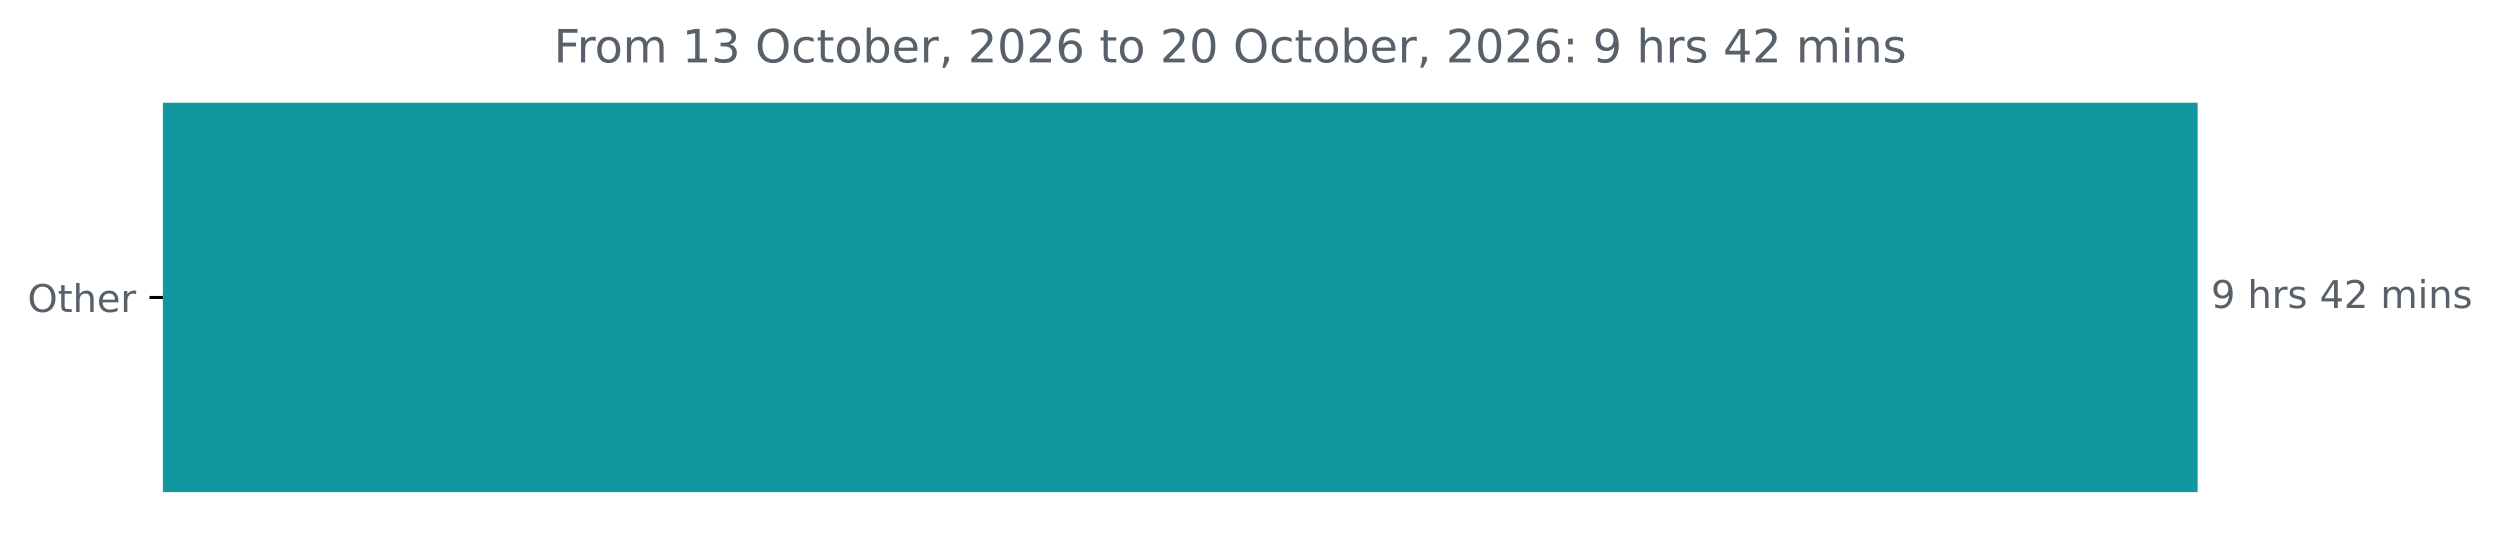
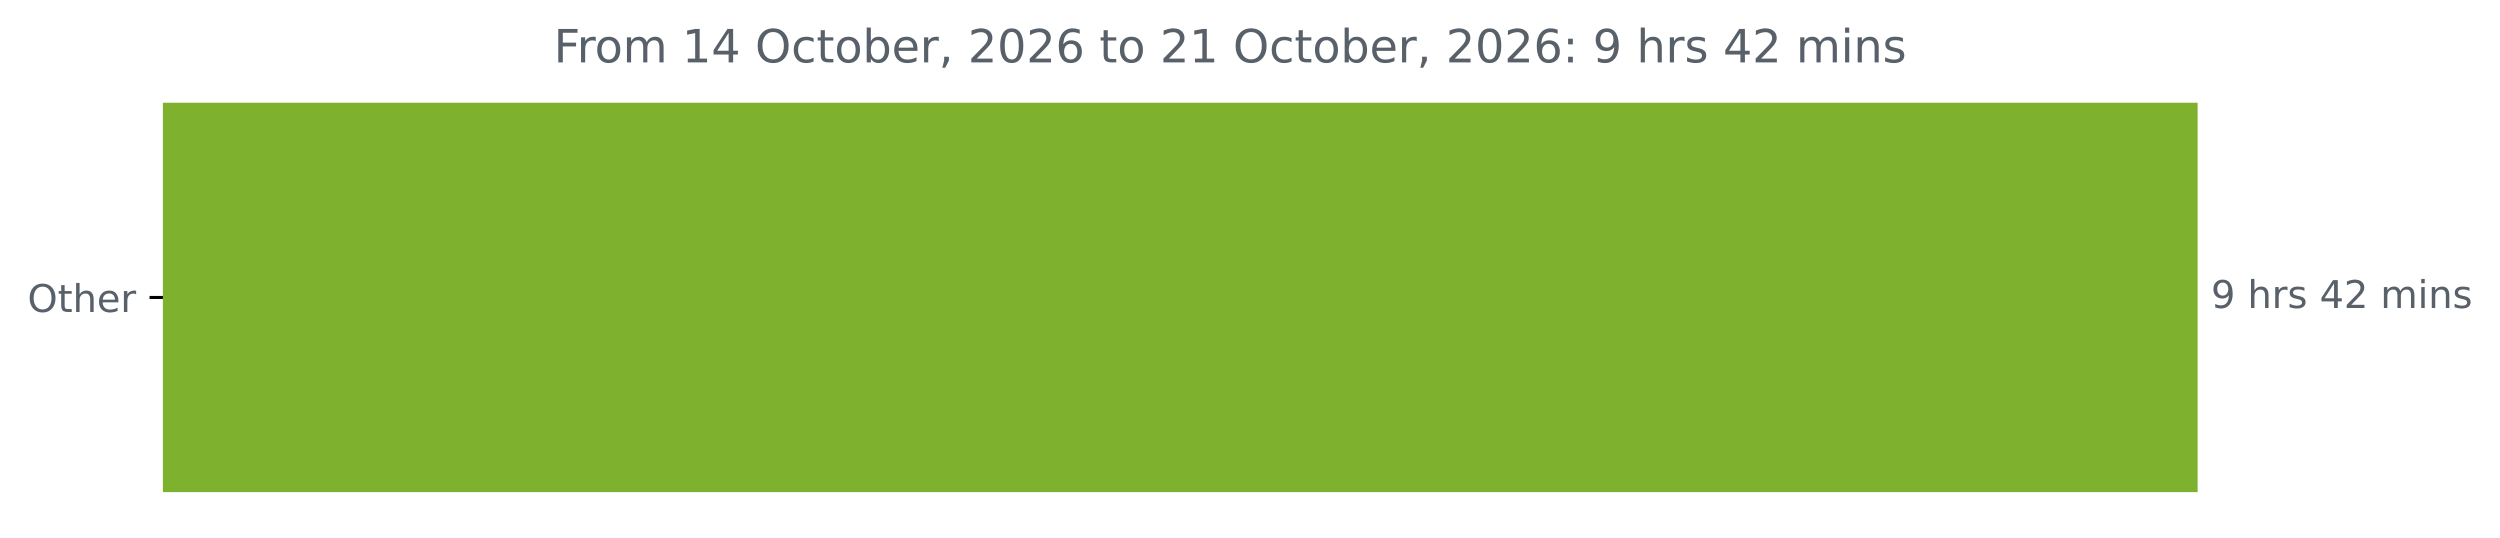
<svg xmlns="http://www.w3.org/2000/svg" xmlns:xlink="http://www.w3.org/1999/xlink" width="653.568pt" height="140.398pt" viewBox="0 0 653.568 140.398" version="1.1">
  <defs>
    <style type="text/css">*{stroke-linejoin: round; stroke-linecap: butt}</style>
  </defs>
  <g id="figure_1">
    <g id="patch_1">
      <path d="M 0 140.398  L 653.568 140.398  L 653.568 0  L 0 0  L 0 140.398  z " style="fill: none" />
    </g>
    <g id="axes_1">
      <g id="patch_2">
-         <path d="M 42.594 27.358  L 574.022 27.358  L 574.022 128.158  L 42.594 128.158  z " clip-path="url(#p65d4d8d72c)" style="fill: #12969f; stroke: #12969f; stroke-linejoin: miter" />
+         <path d="M 42.594 27.358  L 574.022 27.358  L 574.022 128.158  L 42.594 128.158  z " clip-path="url(#p659b6639d5)" style="fill: #7eb12e; stroke: #7eb12e; stroke-linejoin: miter" />
      </g>
      <g id="matplotlib.axis_1" />
      <g id="matplotlib.axis_2">
        <g id="ytick_1">
          <g id="line2d_1">
            <defs>
-               <path id="m4a31c3ac1b" d="M 0 0  L -3.5 0  " style="stroke: #000000; stroke-width: 0.8" />
+               <path id="mc855bfc0bf" d="M 0 0  L -3.5 0  " style="stroke: #000000; stroke-width: 0.8" />
            </defs>
            <g>
-               <use xlink:href="#m4a31c3ac1b" x="42.594" y="77.758" style="stroke: #000000; stroke-width: 0.8" />
+               <use xlink:href="#mc855bfc0bf" x="42.594" y="77.758" style="stroke: #000000; stroke-width: 0.8" />
            </g>
          </g>
          <g id="text_1">
            <g style="fill: #586069" transform="translate(7.2 81.55734) scale(0.1 -0.1)">
              <defs>
                <path id="DejaVuSans-4f" d="M 2522 4238  Q 1834 4238 1429 3725  Q 1025 3213 1025 2328  Q 1025 1447 1429 934  Q 1834 422 2522 422  Q 3209 422 3611 934  Q 4013 1447 4013 2328  Q 4013 3213 3611 3725  Q 3209 4238 2522 4238  z M 2522 4750  Q 3503 4750 4090 4092  Q 4678 3434 4678 2328  Q 4678 1225 4090 567  Q 3503 -91 2522 -91  Q 1538 -91 948 565  Q 359 1222 359 2328  Q 359 3434 948 4092  Q 1538 4750 2522 4750  z " transform="scale(0.015625)" />
                <path id="DejaVuSans-74" d="M 1172 4494  L 1172 3500  L 2356 3500  L 2356 3053  L 1172 3053  L 1172 1153  Q 1172 725 1289 603  Q 1406 481 1766 481  L 2356 481  L 2356 0  L 1766 0  Q 1100 0 847 248  Q 594 497 594 1153  L 594 3053  L 172 3053  L 172 3500  L 594 3500  L 594 4494  L 1172 4494  z " transform="scale(0.015625)" />
                <path id="DejaVuSans-68" d="M 3513 2113  L 3513 0  L 2938 0  L 2938 2094  Q 2938 2591 2744 2837  Q 2550 3084 2163 3084  Q 1697 3084 1428 2787  Q 1159 2491 1159 1978  L 1159 0  L 581 0  L 581 4863  L 1159 4863  L 1159 2956  Q 1366 3272 1645 3428  Q 1925 3584 2291 3584  Q 2894 3584 3203 3211  Q 3513 2838 3513 2113  z " transform="scale(0.015625)" />
                <path id="DejaVuSans-65" d="M 3597 1894  L 3597 1613  L 953 1613  Q 991 1019 1311 708  Q 1631 397 2203 397  Q 2534 397 2845 478  Q 3156 559 3463 722  L 3463 178  Q 3153 47 2828 -22  Q 2503 -91 2169 -91  Q 1331 -91 842 396  Q 353 884 353 1716  Q 353 2575 817 3079  Q 1281 3584 2069 3584  Q 2775 3584 3186 3129  Q 3597 2675 3597 1894  z M 3022 2063  Q 3016 2534 2758 2815  Q 2500 3097 2075 3097  Q 1594 3097 1305 2825  Q 1016 2553 972 2059  L 3022 2063  z " transform="scale(0.015625)" />
                <path id="DejaVuSans-72" d="M 2631 2963  Q 2534 3019 2420 3045  Q 2306 3072 2169 3072  Q 1681 3072 1420 2755  Q 1159 2438 1159 1844  L 1159 0  L 581 0  L 581 3500  L 1159 3500  L 1159 2956  Q 1341 3275 1631 3429  Q 1922 3584 2338 3584  Q 2397 3584 2469 3576  Q 2541 3569 2628 3553  L 2631 2963  z " transform="scale(0.015625)" />
              </defs>
              <use xlink:href="#DejaVuSans-4f" />
              <use xlink:href="#DejaVuSans-74" x="78.711" />
              <use xlink:href="#DejaVuSans-68" x="117.92" />
              <use xlink:href="#DejaVuSans-65" x="181.299" />
              <use xlink:href="#DejaVuSans-72" x="242.822" />
            </g>
          </g>
        </g>
      </g>
      <g id="text_2">
        <g style="fill: #586069" transform="translate(578.0223 80.5175) scale(0.1 -0.1)">
          <defs>
            <path id="DejaVuSans-39" d="M 703 97  L 703 672  Q 941 559 1184 500  Q 1428 441 1663 441  Q 2288 441 2617 861  Q 2947 1281 2994 2138  Q 2813 1869 2534 1725  Q 2256 1581 1919 1581  Q 1219 1581 811 2004  Q 403 2428 403 3163  Q 403 3881 828 4315  Q 1253 4750 1959 4750  Q 2769 4750 3195 4129  Q 3622 3509 3622 2328  Q 3622 1225 3098 567  Q 2575 -91 1691 -91  Q 1453 -91 1209 -44  Q 966 3 703 97  z M 1959 2075  Q 2384 2075 2632 2365  Q 2881 2656 2881 3163  Q 2881 3666 2632 3958  Q 2384 4250 1959 4250  Q 1534 4250 1286 3958  Q 1038 3666 1038 3163  Q 1038 2656 1286 2365  Q 1534 2075 1959 2075  z " transform="scale(0.015625)" />
            <path id="DejaVuSans-20" transform="scale(0.015625)" />
            <path id="DejaVuSans-73" d="M 2834 3397  L 2834 2853  Q 2591 2978 2328 3040  Q 2066 3103 1784 3103  Q 1356 3103 1142 2972  Q 928 2841 928 2578  Q 928 2378 1081 2264  Q 1234 2150 1697 2047  L 1894 2003  Q 2506 1872 2764 1633  Q 3022 1394 3022 966  Q 3022 478 2636 193  Q 2250 -91 1575 -91  Q 1294 -91 989 -36  Q 684 19 347 128  L 347 722  Q 666 556 975 473  Q 1284 391 1588 391  Q 1994 391 2212 530  Q 2431 669 2431 922  Q 2431 1156 2273 1281  Q 2116 1406 1581 1522  L 1381 1569  Q 847 1681 609 1914  Q 372 2147 372 2553  Q 372 3047 722 3315  Q 1072 3584 1716 3584  Q 2034 3584 2315 3537  Q 2597 3491 2834 3397  z " transform="scale(0.015625)" />
            <path id="DejaVuSans-34" d="M 2419 4116  L 825 1625  L 2419 1625  L 2419 4116  z M 2253 4666  L 3047 4666  L 3047 1625  L 3713 1625  L 3713 1100  L 3047 1100  L 3047 0  L 2419 0  L 2419 1100  L 313 1100  L 313 1709  L 2253 4666  z " transform="scale(0.015625)" />
            <path id="DejaVuSans-32" d="M 1228 531  L 3431 531  L 3431 0  L 469 0  L 469 531  Q 828 903 1448 1529  Q 2069 2156 2228 2338  Q 2531 2678 2651 2914  Q 2772 3150 2772 3378  Q 2772 3750 2511 3984  Q 2250 4219 1831 4219  Q 1534 4219 1204 4116  Q 875 4013 500 3803  L 500 4441  Q 881 4594 1212 4672  Q 1544 4750 1819 4750  Q 2544 4750 2975 4387  Q 3406 4025 3406 3419  Q 3406 3131 3298 2873  Q 3191 2616 2906 2266  Q 2828 2175 2409 1742  Q 1991 1309 1228 531  z " transform="scale(0.015625)" />
            <path id="DejaVuSans-6d" d="M 3328 2828  Q 3544 3216 3844 3400  Q 4144 3584 4550 3584  Q 5097 3584 5394 3201  Q 5691 2819 5691 2113  L 5691 0  L 5113 0  L 5113 2094  Q 5113 2597 4934 2840  Q 4756 3084 4391 3084  Q 3944 3084 3684 2787  Q 3425 2491 3425 1978  L 3425 0  L 2847 0  L 2847 2094  Q 2847 2600 2669 2842  Q 2491 3084 2119 3084  Q 1678 3084 1418 2786  Q 1159 2488 1159 1978  L 1159 0  L 581 0  L 581 3500  L 1159 3500  L 1159 2956  Q 1356 3278 1631 3431  Q 1906 3584 2284 3584  Q 2666 3584 2933 3390  Q 3200 3197 3328 2828  z " transform="scale(0.015625)" />
            <path id="DejaVuSans-69" d="M 603 3500  L 1178 3500  L 1178 0  L 603 0  L 603 3500  z M 603 4863  L 1178 4863  L 1178 4134  L 603 4134  L 603 4863  z " transform="scale(0.015625)" />
            <path id="DejaVuSans-6e" d="M 3513 2113  L 3513 0  L 2938 0  L 2938 2094  Q 2938 2591 2744 2837  Q 2550 3084 2163 3084  Q 1697 3084 1428 2787  Q 1159 2491 1159 1978  L 1159 0  L 581 0  L 581 3500  L 1159 3500  L 1159 2956  Q 1366 3272 1645 3428  Q 1925 3584 2291 3584  Q 2894 3584 3203 3211  Q 3513 2838 3513 2113  z " transform="scale(0.015625)" />
          </defs>
          <use xlink:href="#DejaVuSans-39" />
          <use xlink:href="#DejaVuSans-20" x="63.623" />
          <use xlink:href="#DejaVuSans-68" x="95.41" />
          <use xlink:href="#DejaVuSans-72" x="158.789" />
          <use xlink:href="#DejaVuSans-73" x="199.902" />
          <use xlink:href="#DejaVuSans-20" x="252.002" />
          <use xlink:href="#DejaVuSans-34" x="283.789" />
          <use xlink:href="#DejaVuSans-32" x="347.412" />
          <use xlink:href="#DejaVuSans-20" x="411.035" />
          <use xlink:href="#DejaVuSans-6d" x="442.822" />
          <use xlink:href="#DejaVuSans-69" x="540.234" />
          <use xlink:href="#DejaVuSans-6e" x="568.018" />
          <use xlink:href="#DejaVuSans-73" x="631.396" />
        </g>
      </g>
      <g id="text_3">
        <g style="fill: #586069" transform="translate(144.7738 16.31812) scale(0.12 -0.12)">
          <defs>
            <path id="DejaVuSans-46" d="M 628 4666  L 3309 4666  L 3309 4134  L 1259 4134  L 1259 2759  L 3109 2759  L 3109 2228  L 1259 2228  L 1259 0  L 628 0  L 628 4666  z " transform="scale(0.015625)" />
            <path id="DejaVuSans-6f" d="M 1959 3097  Q 1497 3097 1228 2736  Q 959 2375 959 1747  Q 959 1119 1226 758  Q 1494 397 1959 397  Q 2419 397 2687 759  Q 2956 1122 2956 1747  Q 2956 2369 2687 2733  Q 2419 3097 1959 3097  z M 1959 3584  Q 2709 3584 3137 3096  Q 3566 2609 3566 1747  Q 3566 888 3137 398  Q 2709 -91 1959 -91  Q 1206 -91 779 398  Q 353 888 353 1747  Q 353 2609 779 3096  Q 1206 3584 1959 3584  z " transform="scale(0.015625)" />
            <path id="DejaVuSans-31" d="M 794 531  L 1825 531  L 1825 4091  L 703 3866  L 703 4441  L 1819 4666  L 2450 4666  L 2450 531  L 3481 531  L 3481 0  L 794 0  L 794 531  z " transform="scale(0.015625)" />
-             <path id="DejaVuSans-33" d="M 2597 2516  Q 3050 2419 3304 2112  Q 3559 1806 3559 1356  Q 3559 666 3084 287  Q 2609 -91 1734 -91  Q 1441 -91 1130 -33  Q 819 25 488 141  L 488 750  Q 750 597 1062 519  Q 1375 441 1716 441  Q 2309 441 2620 675  Q 2931 909 2931 1356  Q 2931 1769 2642 2001  Q 2353 2234 1838 2234  L 1294 2234  L 1294 2753  L 1863 2753  Q 2328 2753 2575 2939  Q 2822 3125 2822 3475  Q 2822 3834 2567 4026  Q 2313 4219 1838 4219  Q 1578 4219 1281 4162  Q 984 4106 628 3988  L 628 4550  Q 988 4650 1302 4700  Q 1616 4750 1894 4750  Q 2613 4750 3031 4423  Q 3450 4097 3450 3541  Q 3450 3153 3228 2886  Q 3006 2619 2597 2516  z " transform="scale(0.015625)" />
            <path id="DejaVuSans-63" d="M 3122 3366  L 3122 2828  Q 2878 2963 2633 3030  Q 2388 3097 2138 3097  Q 1578 3097 1268 2742  Q 959 2388 959 1747  Q 959 1106 1268 751  Q 1578 397 2138 397  Q 2388 397 2633 464  Q 2878 531 3122 666  L 3122 134  Q 2881 22 2623 -34  Q 2366 -91 2075 -91  Q 1284 -91 818 406  Q 353 903 353 1747  Q 353 2603 823 3093  Q 1294 3584 2113 3584  Q 2378 3584 2631 3529  Q 2884 3475 3122 3366  z " transform="scale(0.015625)" />
            <path id="DejaVuSans-62" d="M 3116 1747  Q 3116 2381 2855 2742  Q 2594 3103 2138 3103  Q 1681 3103 1420 2742  Q 1159 2381 1159 1747  Q 1159 1113 1420 752  Q 1681 391 2138 391  Q 2594 391 2855 752  Q 3116 1113 3116 1747  z M 1159 2969  Q 1341 3281 1617 3432  Q 1894 3584 2278 3584  Q 2916 3584 3314 3078  Q 3713 2572 3713 1747  Q 3713 922 3314 415  Q 2916 -91 2278 -91  Q 1894 -91 1617 61  Q 1341 213 1159 525  L 1159 0  L 581 0  L 581 4863  L 1159 4863  L 1159 2969  z " transform="scale(0.015625)" />
            <path id="DejaVuSans-2c" d="M 750 794  L 1409 794  L 1409 256  L 897 -744  L 494 -744  L 750 256  L 750 794  z " transform="scale(0.015625)" />
            <path id="DejaVuSans-30" d="M 2034 4250  Q 1547 4250 1301 3770  Q 1056 3291 1056 2328  Q 1056 1369 1301 889  Q 1547 409 2034 409  Q 2525 409 2770 889  Q 3016 1369 3016 2328  Q 3016 3291 2770 3770  Q 2525 4250 2034 4250  z M 2034 4750  Q 2819 4750 3233 4129  Q 3647 3509 3647 2328  Q 3647 1150 3233 529  Q 2819 -91 2034 -91  Q 1250 -91 836 529  Q 422 1150 422 2328  Q 422 3509 836 4129  Q 1250 4750 2034 4750  z " transform="scale(0.015625)" />
            <path id="DejaVuSans-36" d="M 2113 2584  Q 1688 2584 1439 2293  Q 1191 2003 1191 1497  Q 1191 994 1439 701  Q 1688 409 2113 409  Q 2538 409 2786 701  Q 3034 994 3034 1497  Q 3034 2003 2786 2293  Q 2538 2584 2113 2584  z M 3366 4563  L 3366 3988  Q 3128 4100 2886 4159  Q 2644 4219 2406 4219  Q 1781 4219 1451 3797  Q 1122 3375 1075 2522  Q 1259 2794 1537 2939  Q 1816 3084 2150 3084  Q 2853 3084 3261 2657  Q 3669 2231 3669 1497  Q 3669 778 3244 343  Q 2819 -91 2113 -91  Q 1303 -91 875 529  Q 447 1150 447 2328  Q 447 3434 972 4092  Q 1497 4750 2381 4750  Q 2619 4750 2861 4703  Q 3103 4656 3366 4563  z " transform="scale(0.015625)" />
            <path id="DejaVuSans-3a" d="M 750 794  L 1409 794  L 1409 0  L 750 0  L 750 794  z M 750 3309  L 1409 3309  L 1409 2516  L 750 2516  L 750 3309  z " transform="scale(0.015625)" />
          </defs>
          <use xlink:href="#DejaVuSans-46" />
          <use xlink:href="#DejaVuSans-72" x="50.27" />
          <use xlink:href="#DejaVuSans-6f" x="89.133" />
          <use xlink:href="#DejaVuSans-6d" x="150.314" />
          <use xlink:href="#DejaVuSans-20" x="247.727" />
          <use xlink:href="#DejaVuSans-31" x="279.514" />
-           <use xlink:href="#DejaVuSans-33" x="343.137" />
+           <use xlink:href="#DejaVuSans-34" x="343.137" />
          <use xlink:href="#DejaVuSans-20" x="406.76" />
          <use xlink:href="#DejaVuSans-4f" x="438.547" />
          <use xlink:href="#DejaVuSans-63" x="517.258" />
          <use xlink:href="#DejaVuSans-74" x="572.238" />
          <use xlink:href="#DejaVuSans-6f" x="611.447" />
          <use xlink:href="#DejaVuSans-62" x="672.629" />
          <use xlink:href="#DejaVuSans-65" x="736.105" />
          <use xlink:href="#DejaVuSans-72" x="797.629" />
          <use xlink:href="#DejaVuSans-2c" x="838.742" />
          <use xlink:href="#DejaVuSans-20" x="870.529" />
          <use xlink:href="#DejaVuSans-32" x="902.316" />
          <use xlink:href="#DejaVuSans-30" x="965.939" />
          <use xlink:href="#DejaVuSans-32" x="1029.562" />
          <use xlink:href="#DejaVuSans-36" x="1093.186" />
          <use xlink:href="#DejaVuSans-20" x="1156.809" />
          <use xlink:href="#DejaVuSans-74" x="1188.596" />
          <use xlink:href="#DejaVuSans-6f" x="1227.805" />
          <use xlink:href="#DejaVuSans-20" x="1288.986" />
          <use xlink:href="#DejaVuSans-32" x="1320.773" />
-           <use xlink:href="#DejaVuSans-30" x="1384.396" />
+           <use xlink:href="#DejaVuSans-31" x="1384.396" />
          <use xlink:href="#DejaVuSans-20" x="1448.02" />
          <use xlink:href="#DejaVuSans-4f" x="1479.807" />
          <use xlink:href="#DejaVuSans-63" x="1558.518" />
          <use xlink:href="#DejaVuSans-74" x="1613.498" />
          <use xlink:href="#DejaVuSans-6f" x="1652.707" />
          <use xlink:href="#DejaVuSans-62" x="1713.889" />
          <use xlink:href="#DejaVuSans-65" x="1777.365" />
          <use xlink:href="#DejaVuSans-72" x="1838.889" />
          <use xlink:href="#DejaVuSans-2c" x="1880.002" />
          <use xlink:href="#DejaVuSans-20" x="1911.789" />
          <use xlink:href="#DejaVuSans-32" x="1943.576" />
          <use xlink:href="#DejaVuSans-30" x="2007.199" />
          <use xlink:href="#DejaVuSans-32" x="2070.822" />
          <use xlink:href="#DejaVuSans-36" x="2134.445" />
          <use xlink:href="#DejaVuSans-3a" x="2198.068" />
          <use xlink:href="#DejaVuSans-20" x="2231.76" />
          <use xlink:href="#DejaVuSans-39" x="2263.547" />
          <use xlink:href="#DejaVuSans-20" x="2327.17" />
          <use xlink:href="#DejaVuSans-68" x="2358.957" />
          <use xlink:href="#DejaVuSans-72" x="2422.336" />
          <use xlink:href="#DejaVuSans-73" x="2463.449" />
          <use xlink:href="#DejaVuSans-20" x="2515.549" />
          <use xlink:href="#DejaVuSans-34" x="2547.336" />
          <use xlink:href="#DejaVuSans-32" x="2610.959" />
          <use xlink:href="#DejaVuSans-20" x="2674.582" />
          <use xlink:href="#DejaVuSans-6d" x="2706.369" />
          <use xlink:href="#DejaVuSans-69" x="2803.781" />
          <use xlink:href="#DejaVuSans-6e" x="2831.564" />
          <use xlink:href="#DejaVuSans-73" x="2894.943" />
        </g>
      </g>
    </g>
  </g>
  <defs>
-     <clipPath id="p65d4d8d72c">
+     <clipPath id="p659b6639d5">
      <rect x="42.594" y="22.318" width="558" height="110.88" />
    </clipPath>
  </defs>
</svg>
